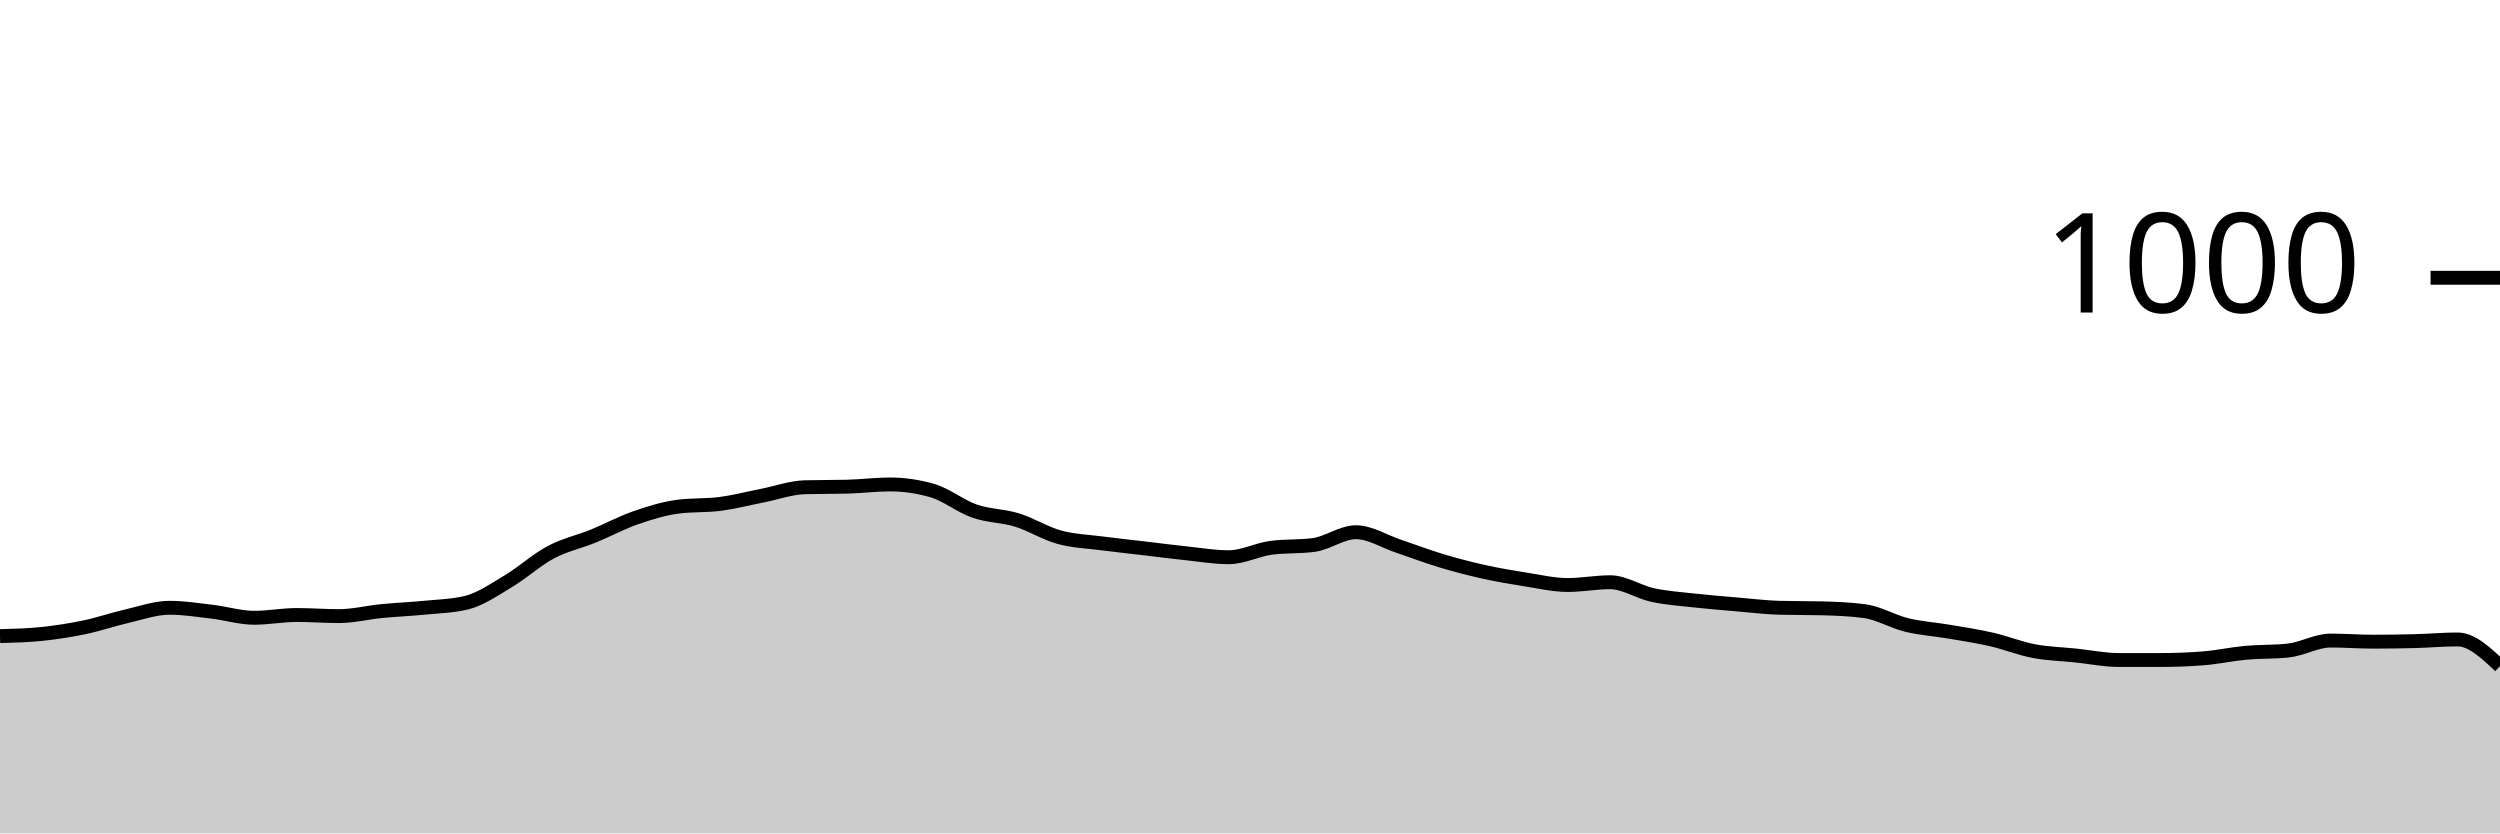
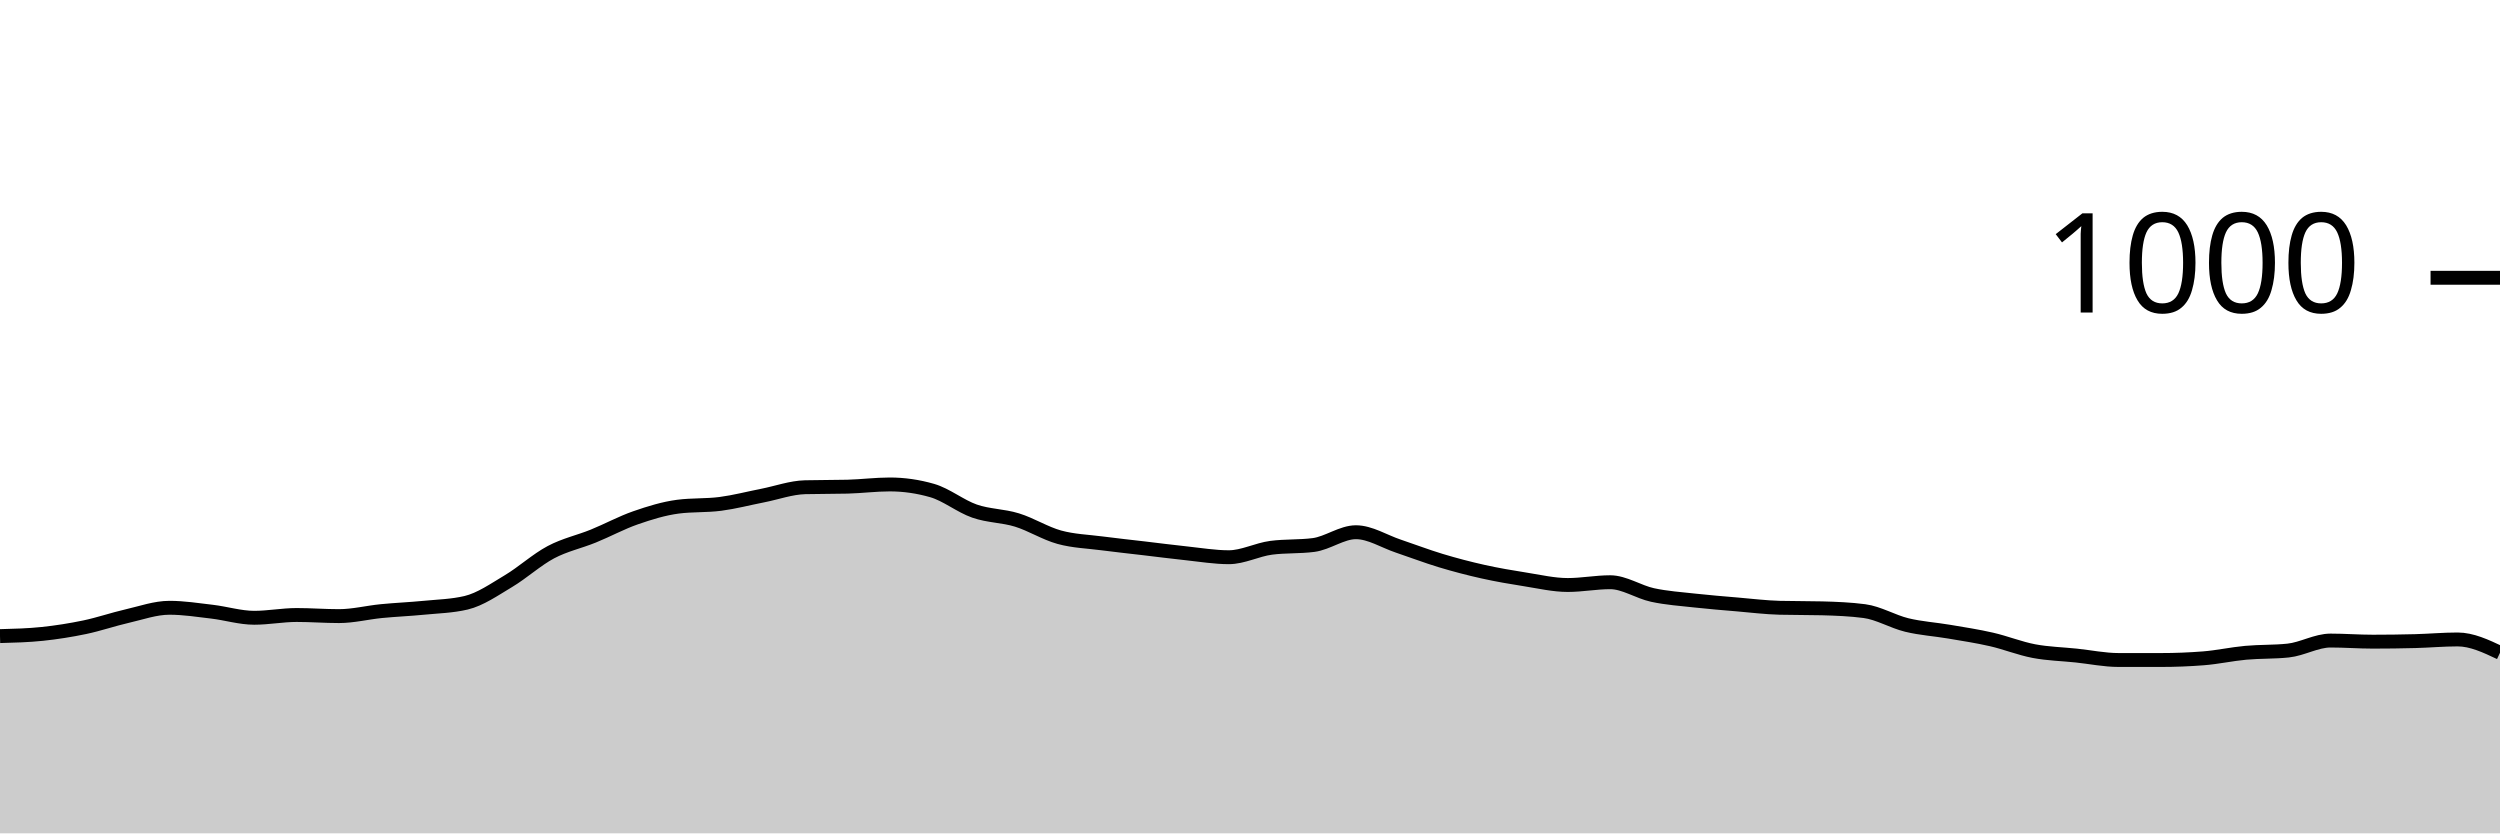
<svg xmlns="http://www.w3.org/2000/svg" viewBox="0 0 180 60">
  <g transform="translate(0,20)">
-     <path class="area" fill="rgba(0, 0, 0, 0.2)" d="M0,25.8C1.017,25.773,2.034,25.747,3.051,25.64C4.068,25.533,5.085,25.373,6.102,25.16C7.119,24.947,8.136,24.593,9.153,24.36C10.169,24.127,11.186,23.76,12.203,23.76C13.22,23.76,14.237,23.92,15.254,24.04C16.271,24.16,17.288,24.48,18.305,24.48C19.322,24.48,20.339,24.28,21.356,24.28C22.373,24.28,23.39,24.36,24.407,24.36C25.424,24.36,26.441,24.1,27.458,24C28.475,23.9,29.492,23.86,30.508,23.76C31.525,23.66,32.542,23.64,33.559,23.4C34.576,23.16,35.593,22.447,36.61,21.84C37.627,21.233,38.644,20.3,39.661,19.76C40.678,19.22,41.695,19.013,42.712,18.6C43.729,18.187,44.746,17.633,45.763,17.28C46.78,16.927,47.797,16.613,48.814,16.48C49.831,16.347,50.847,16.413,51.864,16.28C52.881,16.147,53.898,15.88,54.915,15.68C55.932,15.48,56.949,15.107,57.966,15.08C58.983,15.053,60,15.067,61.017,15.04C62.034,15.013,63.051,14.88,64.068,14.88C65.085,14.88,66.102,15.027,67.119,15.32C68.136,15.613,69.153,16.447,70.169,16.8C71.186,17.153,72.203,17.127,73.22,17.44C74.237,17.753,75.254,18.4,76.271,18.68C77.288,18.96,78.305,18.987,79.322,19.12C80.339,19.253,81.356,19.36,82.373,19.48C83.39,19.6,84.407,19.733,85.424,19.84C86.441,19.947,87.458,20.12,88.475,20.12C89.492,20.12,90.508,19.573,91.525,19.44C92.542,19.307,93.559,19.373,94.576,19.24C95.593,19.107,96.61,18.32,97.627,18.32C98.644,18.32,99.661,18.98,100.678,19.32C101.695,19.66,102.712,20.053,103.729,20.36C104.746,20.667,105.763,20.933,106.78,21.16C107.797,21.387,108.814,21.56,109.831,21.72C110.847,21.88,111.864,22.12,112.881,22.12C113.898,22.12,114.915,21.92,115.932,21.92C116.949,21.92,117.966,22.62,118.983,22.84C120,23.06,121.017,23.127,122.034,23.24C123.051,23.353,124.068,23.433,125.085,23.52C126.102,23.607,127.119,23.733,128.136,23.76C129.153,23.787,130.169,23.773,131.186,23.8C132.203,23.827,133.22,23.867,134.237,24C135.254,24.133,136.271,24.753,137.288,25C138.305,25.247,139.322,25.307,140.339,25.48C141.356,25.653,142.373,25.807,143.39,26.04C144.407,26.273,145.424,26.687,146.441,26.88C147.458,27.073,148.475,27.093,149.492,27.2C150.508,27.307,151.525,27.52,152.542,27.52C153.559,27.52,154.576,27.52,155.593,27.52C156.61,27.52,157.627,27.48,158.644,27.4C159.661,27.32,160.678,27.093,161.695,27C162.712,26.907,163.729,26.947,164.746,26.84C165.763,26.733,166.78,26.12,167.797,26.12C168.814,26.12,169.831,26.2,170.847,26.2C171.864,26.2,172.881,26.187,173.898,26.16C174.915,26.133,175.932,26.04,176.949,26.04C177.966,26.04,178.983,27,180,27.96L180,40C178.983,40,177.966,40,176.949,40C175.932,40,174.915,40,173.898,40C172.881,40,171.864,40,170.847,40C169.831,40,168.814,40,167.797,40C166.78,40,165.763,40,164.746,40C163.729,40,162.712,40,161.695,40C160.678,40,159.661,40,158.644,40C157.627,40,156.61,40,155.593,40C154.576,40,153.559,40,152.542,40C151.525,40,150.508,40,149.492,40C148.475,40,147.458,40,146.441,40C145.424,40,144.407,40,143.39,40C142.373,40,141.356,40,140.339,40C139.322,40,138.305,40,137.288,40C136.271,40,135.254,40,134.237,40C133.22,40,132.203,40,131.186,40C130.169,40,129.153,40,128.136,40C127.119,40,126.102,40,125.085,40C124.068,40,123.051,40,122.034,40C121.017,40,120,40,118.983,40C117.966,40,116.949,40,115.932,40C114.915,40,113.898,40,112.881,40C111.864,40,110.847,40,109.831,40C108.814,40,107.797,40,106.78,40C105.763,40,104.746,40,103.729,40C102.712,40,101.695,40,100.678,40C99.661,40,98.644,40,97.627,40C96.61,40,95.593,40,94.576,40C93.559,40,92.542,40,91.525,40C90.508,40,89.492,40,88.475,40C87.458,40,86.441,40,85.424,40C84.407,40,83.39,40,82.373,40C81.356,40,80.339,40,79.322,40C78.305,40,77.288,40,76.271,40C75.254,40,74.237,40,73.22,40C72.203,40,71.186,40,70.169,40C69.153,40,68.136,40,67.119,40C66.102,40,65.085,40,64.068,40C63.051,40,62.034,40,61.017,40C60,40,58.983,40,57.966,40C56.949,40,55.932,40,54.915,40C53.898,40,52.881,40,51.864,40C50.847,40,49.831,40,48.814,40C47.797,40,46.78,40,45.763,40C44.746,40,43.729,40,42.712,40C41.695,40,40.678,40,39.661,40C38.644,40,37.627,40,36.61,40C35.593,40,34.576,40,33.559,40C32.542,40,31.525,40,30.508,40C29.492,40,28.475,40,27.458,40C26.441,40,25.424,40,24.407,40C23.39,40,22.373,40,21.356,40C20.339,40,19.322,40,18.305,40C17.288,40,16.271,40,15.254,40C14.237,40,13.22,40,12.203,40C11.186,40,10.169,40,9.153,40C8.136,40,7.119,40,6.102,40C5.085,40,4.068,40,3.051,40C2.034,40,1.017,40,0,40Z" />
-     <path class="line" stroke="black" fill="none" d="M0,25.8C1.017,25.773,2.034,25.747,3.051,25.64C4.068,25.533,5.085,25.373,6.102,25.16C7.119,24.947,8.136,24.593,9.153,24.36C10.169,24.127,11.186,23.76,12.203,23.76C13.22,23.76,14.237,23.92,15.254,24.04C16.271,24.16,17.288,24.48,18.305,24.48C19.322,24.48,20.339,24.28,21.356,24.28C22.373,24.28,23.39,24.36,24.407,24.36C25.424,24.36,26.441,24.1,27.458,24C28.475,23.9,29.492,23.86,30.508,23.76C31.525,23.66,32.542,23.64,33.559,23.4C34.576,23.16,35.593,22.447,36.61,21.84C37.627,21.233,38.644,20.3,39.661,19.76C40.678,19.22,41.695,19.013,42.712,18.6C43.729,18.187,44.746,17.633,45.763,17.28C46.78,16.927,47.797,16.613,48.814,16.48C49.831,16.347,50.847,16.413,51.864,16.28C52.881,16.147,53.898,15.88,54.915,15.68C55.932,15.48,56.949,15.107,57.966,15.08C58.983,15.053,60,15.067,61.017,15.04C62.034,15.013,63.051,14.88,64.068,14.88C65.085,14.88,66.102,15.027,67.119,15.32C68.136,15.613,69.153,16.447,70.169,16.8C71.186,17.153,72.203,17.127,73.22,17.44C74.237,17.753,75.254,18.4,76.271,18.68C77.288,18.96,78.305,18.987,79.322,19.12C80.339,19.253,81.356,19.36,82.373,19.48C83.39,19.6,84.407,19.733,85.424,19.84C86.441,19.947,87.458,20.12,88.475,20.12C89.492,20.12,90.508,19.573,91.525,19.44C92.542,19.307,93.559,19.373,94.576,19.24C95.593,19.107,96.61,18.32,97.627,18.32C98.644,18.32,99.661,18.98,100.678,19.32C101.695,19.66,102.712,20.053,103.729,20.36C104.746,20.667,105.763,20.933,106.78,21.16C107.797,21.387,108.814,21.56,109.831,21.72C110.847,21.88,111.864,22.12,112.881,22.12C113.898,22.12,114.915,21.92,115.932,21.92C116.949,21.92,117.966,22.62,118.983,22.84C120,23.06,121.017,23.127,122.034,23.24C123.051,23.353,124.068,23.433,125.085,23.52C126.102,23.607,127.119,23.733,128.136,23.76C129.153,23.787,130.169,23.773,131.186,23.8C132.203,23.827,133.22,23.867,134.237,24C135.254,24.133,136.271,24.753,137.288,25C138.305,25.247,139.322,25.307,140.339,25.48C141.356,25.653,142.373,25.807,143.39,26.04C144.407,26.273,145.424,26.687,146.441,26.88C147.458,27.073,148.475,27.093,149.492,27.2C150.508,27.307,151.525,27.52,152.542,27.52C153.559,27.52,154.576,27.52,155.593,27.52C156.61,27.52,157.627,27.48,158.644,27.4C159.661,27.32,160.678,27.093,161.695,27C162.712,26.907,163.729,26.947,164.746,26.84C165.763,26.733,166.78,26.12,167.797,26.12C168.814,26.12,169.831,26.2,170.847,26.2C171.864,26.2,172.881,26.187,173.898,26.16C174.915,26.133,175.932,26.04,176.949,26.04C177.966,26.04,178.983,27,180,27.96" />
+     <path class="area" fill="rgba(0, 0, 0, 0.2)" d="M0,25.8C1.017,25.773,2.034,25.747,3.051,25.64C4.068,25.533,5.085,25.373,6.102,25.16C7.119,24.947,8.136,24.593,9.153,24.36C10.169,24.127,11.186,23.76,12.203,23.76C13.22,23.76,14.237,23.92,15.254,24.04C16.271,24.16,17.288,24.48,18.305,24.48C19.322,24.48,20.339,24.28,21.356,24.28C22.373,24.28,23.39,24.36,24.407,24.36C25.424,24.36,26.441,24.1,27.458,24C28.475,23.9,29.492,23.86,30.508,23.76C31.525,23.66,32.542,23.64,33.559,23.4C34.576,23.16,35.593,22.447,36.61,21.84C37.627,21.233,38.644,20.3,39.661,19.76C40.678,19.22,41.695,19.013,42.712,18.6C43.729,18.187,44.746,17.633,45.763,17.28C46.78,16.927,47.797,16.613,48.814,16.48C49.831,16.347,50.847,16.413,51.864,16.28C52.881,16.147,53.898,15.88,54.915,15.68C55.932,15.48,56.949,15.107,57.966,15.08C58.983,15.053,60,15.067,61.017,15.04C62.034,15.013,63.051,14.88,64.068,14.88C65.085,14.88,66.102,15.027,67.119,15.32C68.136,15.613,69.153,16.447,70.169,16.8C71.186,17.153,72.203,17.127,73.22,17.44C74.237,17.753,75.254,18.4,76.271,18.68C77.288,18.96,78.305,18.987,79.322,19.12C80.339,19.253,81.356,19.36,82.373,19.48C83.39,19.6,84.407,19.733,85.424,19.84C86.441,19.947,87.458,20.12,88.475,20.12C89.492,20.12,90.508,19.573,91.525,19.44C92.542,19.307,93.559,19.373,94.576,19.24C95.593,19.107,96.61,18.32,97.627,18.32C98.644,18.32,99.661,18.98,100.678,19.32C101.695,19.66,102.712,20.053,103.729,20.36C104.746,20.667,105.763,20.933,106.78,21.16C107.797,21.387,108.814,21.56,109.831,21.72C110.847,21.88,111.864,22.12,112.881,22.12C113.898,22.12,114.915,21.92,115.932,21.92C116.949,21.92,117.966,22.62,118.983,22.84C120,23.06,121.017,23.127,122.034,23.24C123.051,23.353,124.068,23.433,125.085,23.52C126.102,23.607,127.119,23.733,128.136,23.76C129.153,23.787,130.169,23.773,131.186,23.8C132.203,23.827,133.22,23.867,134.237,24C135.254,24.133,136.271,24.753,137.288,25C138.305,25.247,139.322,25.307,140.339,25.48C141.356,25.653,142.373,25.807,143.39,26.04C144.407,26.273,145.424,26.687,146.441,26.88C147.458,27.073,148.475,27.093,149.492,27.2C150.508,27.307,151.525,27.52,152.542,27.52C153.559,27.52,154.576,27.52,155.593,27.52C156.61,27.52,157.627,27.48,158.644,27.4C159.661,27.32,160.678,27.093,161.695,27C162.712,26.907,163.729,26.947,164.746,26.84C165.763,26.733,166.78,26.12,167.797,26.12C168.814,26.12,169.831,26.2,170.847,26.2C171.864,26.2,172.881,26.187,173.898,26.16C174.915,26.133,175.932,26.04,176.949,26.04C177.966,26.04,178.983,26.52,180,27L180,40C178.983,40,177.966,40,176.949,40C175.932,40,174.915,40,173.898,40C172.881,40,171.864,40,170.847,40C169.831,40,168.814,40,167.797,40C166.78,40,165.763,40,164.746,40C163.729,40,162.712,40,161.695,40C160.678,40,159.661,40,158.644,40C157.627,40,156.61,40,155.593,40C154.576,40,153.559,40,152.542,40C151.525,40,150.508,40,149.492,40C148.475,40,147.458,40,146.441,40C145.424,40,144.407,40,143.39,40C142.373,40,141.356,40,140.339,40C139.322,40,138.305,40,137.288,40C136.271,40,135.254,40,134.237,40C133.22,40,132.203,40,131.186,40C130.169,40,129.153,40,128.136,40C127.119,40,126.102,40,125.085,40C124.068,40,123.051,40,122.034,40C121.017,40,120,40,118.983,40C117.966,40,116.949,40,115.932,40C114.915,40,113.898,40,112.881,40C111.864,40,110.847,40,109.831,40C108.814,40,107.797,40,106.78,40C105.763,40,104.746,40,103.729,40C102.712,40,101.695,40,100.678,40C99.661,40,98.644,40,97.627,40C96.61,40,95.593,40,94.576,40C93.559,40,92.542,40,91.525,40C90.508,40,89.492,40,88.475,40C87.458,40,86.441,40,85.424,40C84.407,40,83.39,40,82.373,40C81.356,40,80.339,40,79.322,40C78.305,40,77.288,40,76.271,40C75.254,40,74.237,40,73.22,40C72.203,40,71.186,40,70.169,40C69.153,40,68.136,40,67.119,40C66.102,40,65.085,40,64.068,40C63.051,40,62.034,40,61.017,40C60,40,58.983,40,57.966,40C56.949,40,55.932,40,54.915,40C53.898,40,52.881,40,51.864,40C50.847,40,49.831,40,48.814,40C47.797,40,46.78,40,45.763,40C44.746,40,43.729,40,42.712,40C41.695,40,40.678,40,39.661,40C38.644,40,37.627,40,36.61,40C35.593,40,34.576,40,33.559,40C32.542,40,31.525,40,30.508,40C29.492,40,28.475,40,27.458,40C26.441,40,25.424,40,24.407,40C23.39,40,22.373,40,21.356,40C20.339,40,19.322,40,18.305,40C17.288,40,16.271,40,15.254,40C14.237,40,13.22,40,12.203,40C11.186,40,10.169,40,9.153,40C8.136,40,7.119,40,6.102,40C5.085,40,4.068,40,3.051,40C2.034,40,1.017,40,0,40Z" />
+     <path class="line" stroke="black" fill="none" d="M0,25.8C1.017,25.773,2.034,25.747,3.051,25.64C4.068,25.533,5.085,25.373,6.102,25.16C7.119,24.947,8.136,24.593,9.153,24.36C10.169,24.127,11.186,23.76,12.203,23.76C13.22,23.76,14.237,23.92,15.254,24.04C16.271,24.16,17.288,24.48,18.305,24.48C19.322,24.48,20.339,24.28,21.356,24.28C22.373,24.28,23.39,24.36,24.407,24.36C25.424,24.36,26.441,24.1,27.458,24C28.475,23.9,29.492,23.86,30.508,23.76C31.525,23.66,32.542,23.64,33.559,23.4C34.576,23.16,35.593,22.447,36.61,21.84C37.627,21.233,38.644,20.3,39.661,19.76C40.678,19.22,41.695,19.013,42.712,18.6C43.729,18.187,44.746,17.633,45.763,17.28C46.78,16.927,47.797,16.613,48.814,16.48C49.831,16.347,50.847,16.413,51.864,16.28C52.881,16.147,53.898,15.88,54.915,15.68C55.932,15.48,56.949,15.107,57.966,15.08C58.983,15.053,60,15.067,61.017,15.04C62.034,15.013,63.051,14.88,64.068,14.88C65.085,14.88,66.102,15.027,67.119,15.32C68.136,15.613,69.153,16.447,70.169,16.8C71.186,17.153,72.203,17.127,73.22,17.44C74.237,17.753,75.254,18.4,76.271,18.68C77.288,18.96,78.305,18.987,79.322,19.12C80.339,19.253,81.356,19.36,82.373,19.48C83.39,19.6,84.407,19.733,85.424,19.84C86.441,19.947,87.458,20.12,88.475,20.12C89.492,20.12,90.508,19.573,91.525,19.44C92.542,19.307,93.559,19.373,94.576,19.24C95.593,19.107,96.61,18.32,97.627,18.32C98.644,18.32,99.661,18.98,100.678,19.32C101.695,19.66,102.712,20.053,103.729,20.36C104.746,20.667,105.763,20.933,106.78,21.16C107.797,21.387,108.814,21.56,109.831,21.72C110.847,21.88,111.864,22.12,112.881,22.12C113.898,22.12,114.915,21.92,115.932,21.92C116.949,21.92,117.966,22.62,118.983,22.84C120,23.06,121.017,23.127,122.034,23.24C123.051,23.353,124.068,23.433,125.085,23.52C126.102,23.607,127.119,23.733,128.136,23.76C129.153,23.787,130.169,23.773,131.186,23.8C132.203,23.827,133.22,23.867,134.237,24C135.254,24.133,136.271,24.753,137.288,25C138.305,25.247,139.322,25.307,140.339,25.48C141.356,25.653,142.373,25.807,143.39,26.04C144.407,26.273,145.424,26.687,146.441,26.88C147.458,27.073,148.475,27.093,149.492,27.2C150.508,27.307,151.525,27.52,152.542,27.52C153.559,27.52,154.576,27.52,155.593,27.52C156.61,27.52,157.627,27.48,158.644,27.4C159.661,27.32,160.678,27.093,161.695,27C162.712,26.907,163.729,26.947,164.746,26.84C165.763,26.733,166.78,26.12,167.797,26.12C168.814,26.12,169.831,26.2,170.847,26.2C171.864,26.2,172.881,26.187,173.898,26.16C174.915,26.133,175.932,26.04,176.949,26.04C177.966,26.04,178.983,26.52,180,27" />
    <path class="axis-ceiling" stroke-width="1" stroke="black" fill="none" d="M175,0L180,0" />
    <text class="axis-ceiling-label" font-family="sans-serif" text-anchor="end" font-size="10px" x="170" y="2.5">1000</text>
  </g>
</svg>
